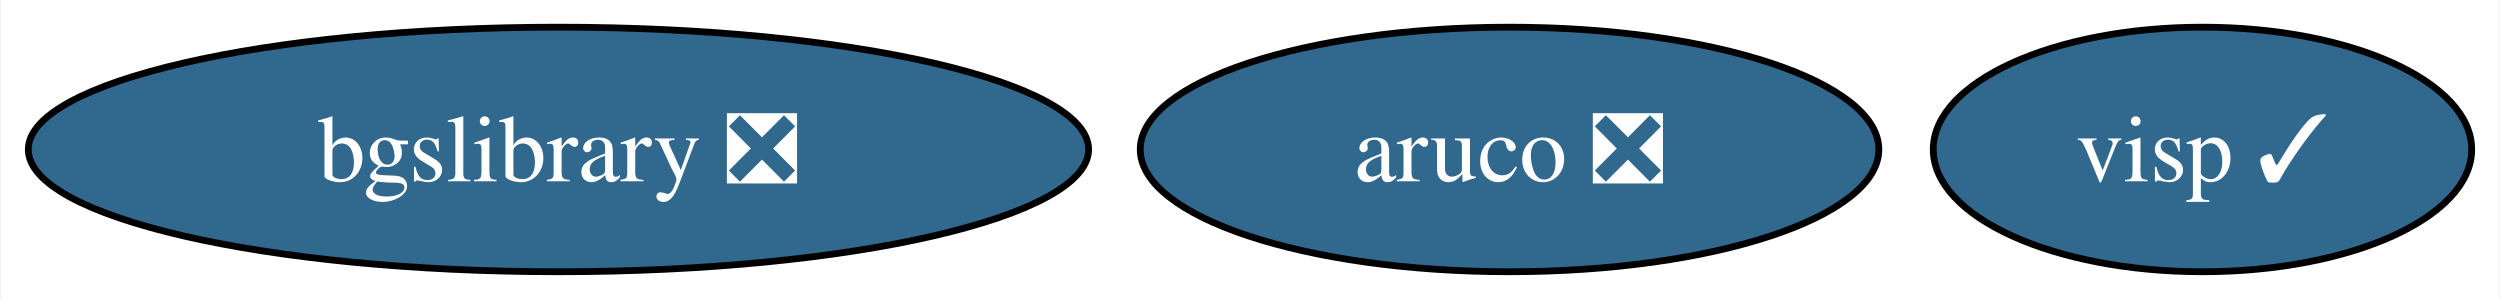
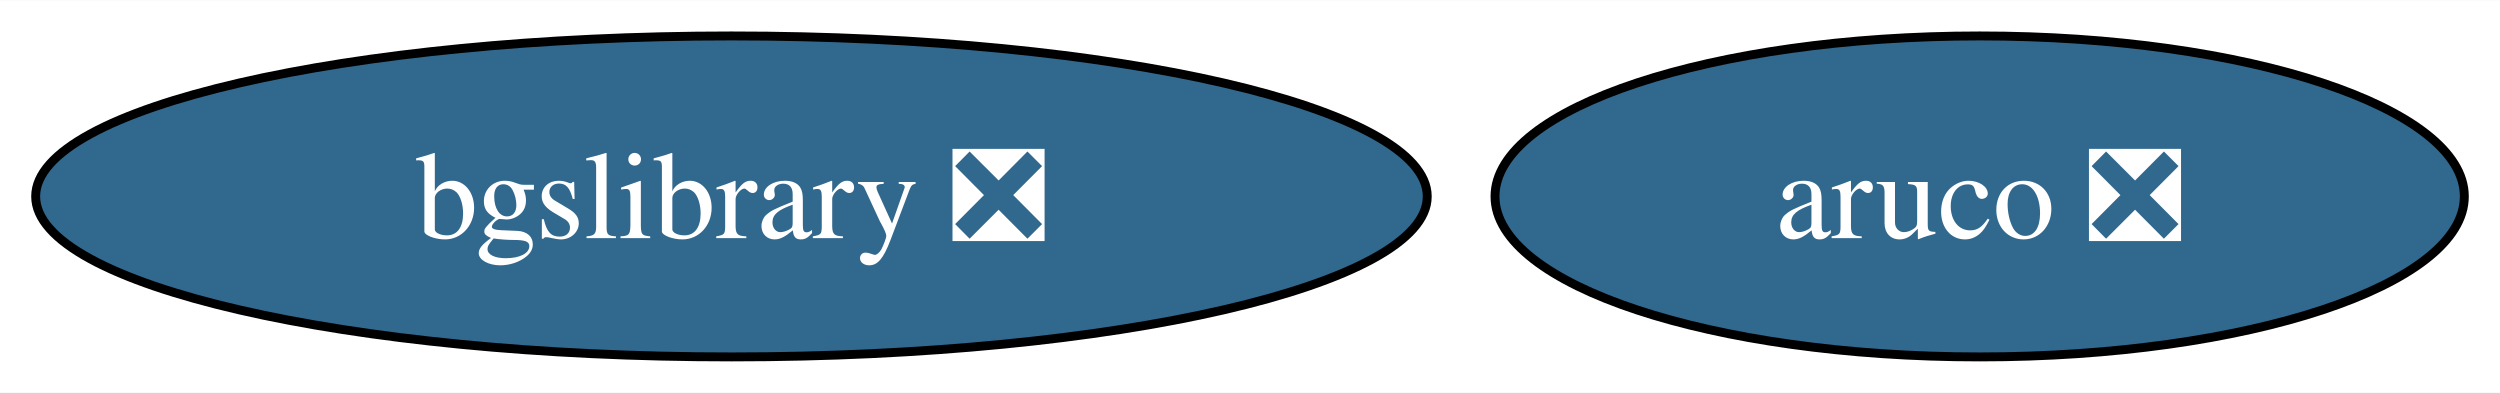
- <svg xmlns="http://www.w3.org/2000/svg" xmlns:xlink="http://www.w3.org/1999/xlink" width="368pt" height="44pt" viewBox="0.00 0.00 367.67 44.00">
+ <svg xmlns="http://www.w3.org/2000/svg" xmlns:xlink="http://www.w3.org/1999/xlink" width="280pt" height="44pt" viewBox="0.00 0.00 280.40 44.00">
  <g id="graph0" class="graph" transform="scale(1 1) rotate(0) translate(4 40)">
-     <polygon fill="white" stroke="none" points="-4,4 -4,-40 363.67,-40 363.67,4 -4,4" />
+     <polygon fill="white" stroke="none" points="-4,4 -4,-40 276.4,-40 276.4,4 -4,4" />
    <g id="node1" class="node">
      <g id="a_node1">
        <a xlink:href="https://github.com/conda-forge/aruco-feedstock/pull/13" xlink:title="aruco ❎">
          <ellipse fill="#31688e" stroke="black" cx="218.04" cy="-18" rx="54.36" ry="18" />
          <text text-anchor="middle" x="218.04" y="-13.32" font-family="Times,serif" font-size="14.00" fill="white">aruco ❎</text>
        </a>
      </g>
    </g>
    <g id="node2" class="node">
      <g id="a_node2">
        <a xlink:href="https://github.com/conda-forge/bgslibrary-feedstock/pull/4" xlink:title="bgslibrary ❎">
          <ellipse fill="#31688e" stroke="black" cx="78.04" cy="-18" rx="78.04" ry="18" />
          <text text-anchor="middle" x="78.04" y="-13.32" font-family="Times,serif" font-size="14.00" fill="white">bgslibrary ❎</text>
        </a>
      </g>
    </g>
-     <g id="node3" class="node">
-       <g id="a_node3">
-         <a xlink:href="https://github.com/conda-forge/visp-feedstock/pull/4" xlink:title="visp ✓">
-           <ellipse fill="#31688e" stroke="black" cx="320.04" cy="-18" rx="39.63" ry="18" />
-           <text text-anchor="middle" x="320.04" y="-13.32" font-family="Times,serif" font-size="14.00" fill="white">visp ✓</text>
-         </a>
-       </g>
-     </g>
  </g>
</svg>
